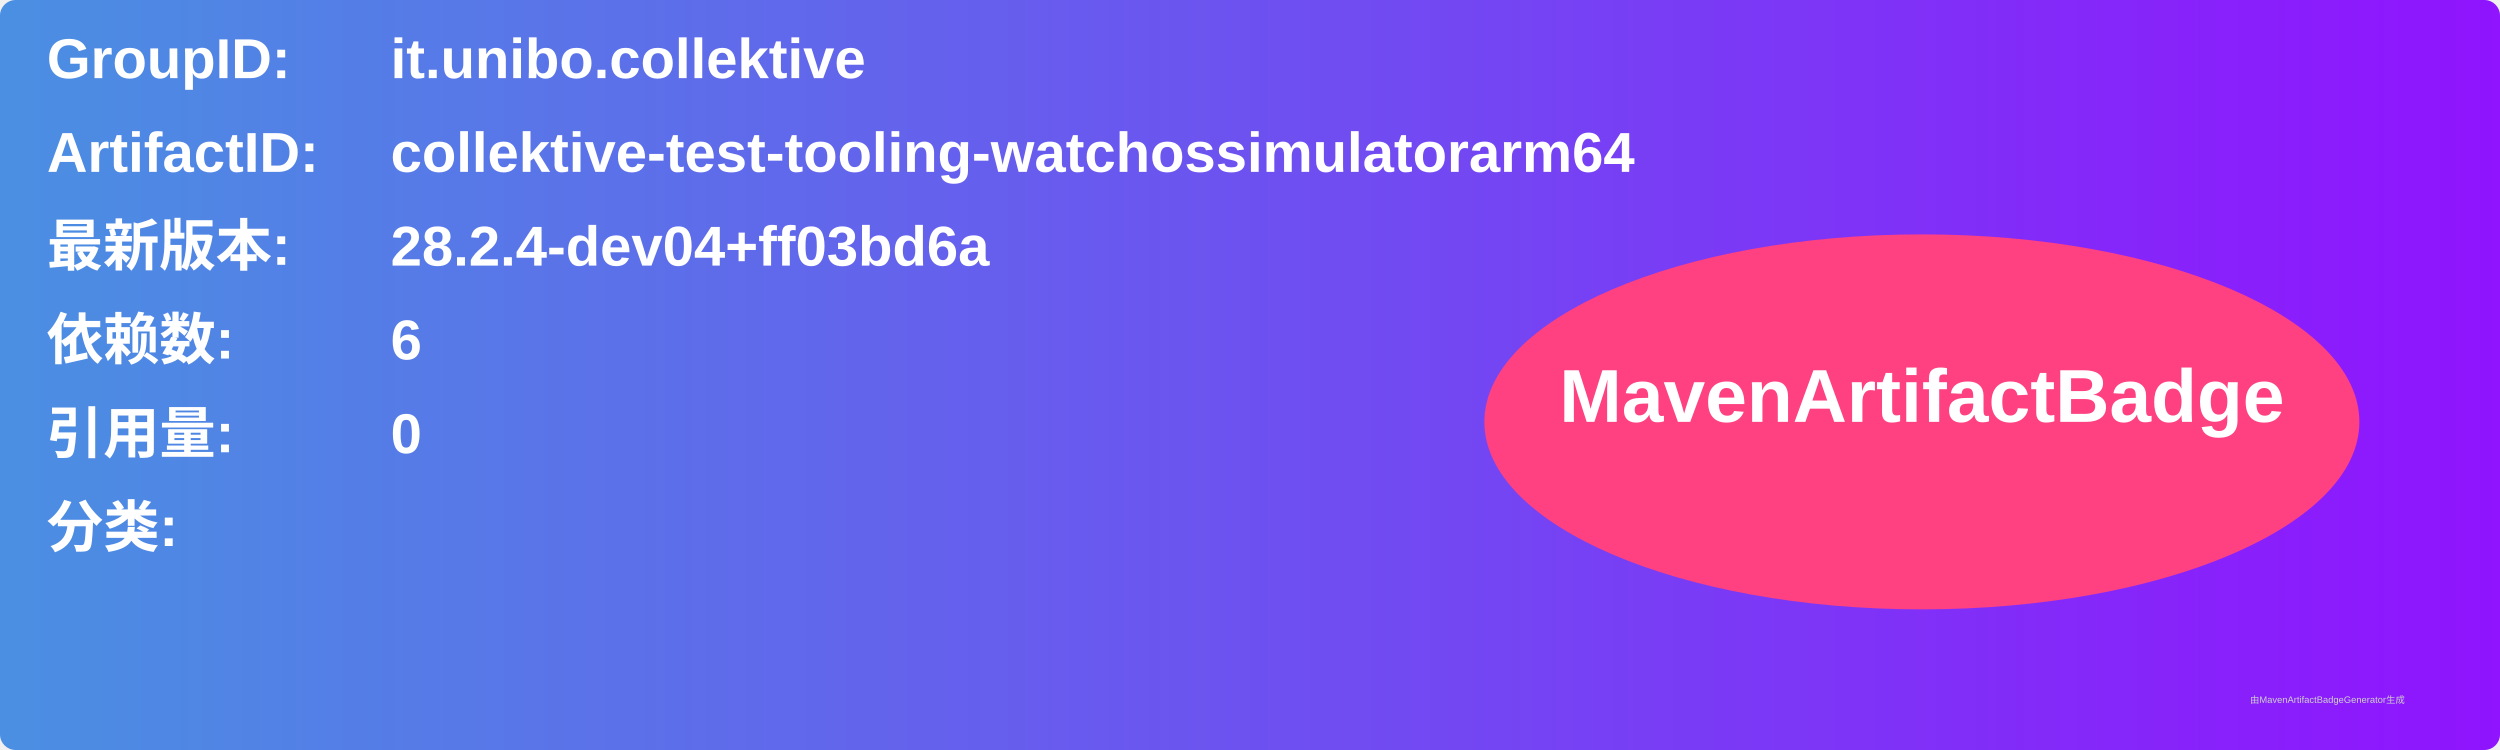
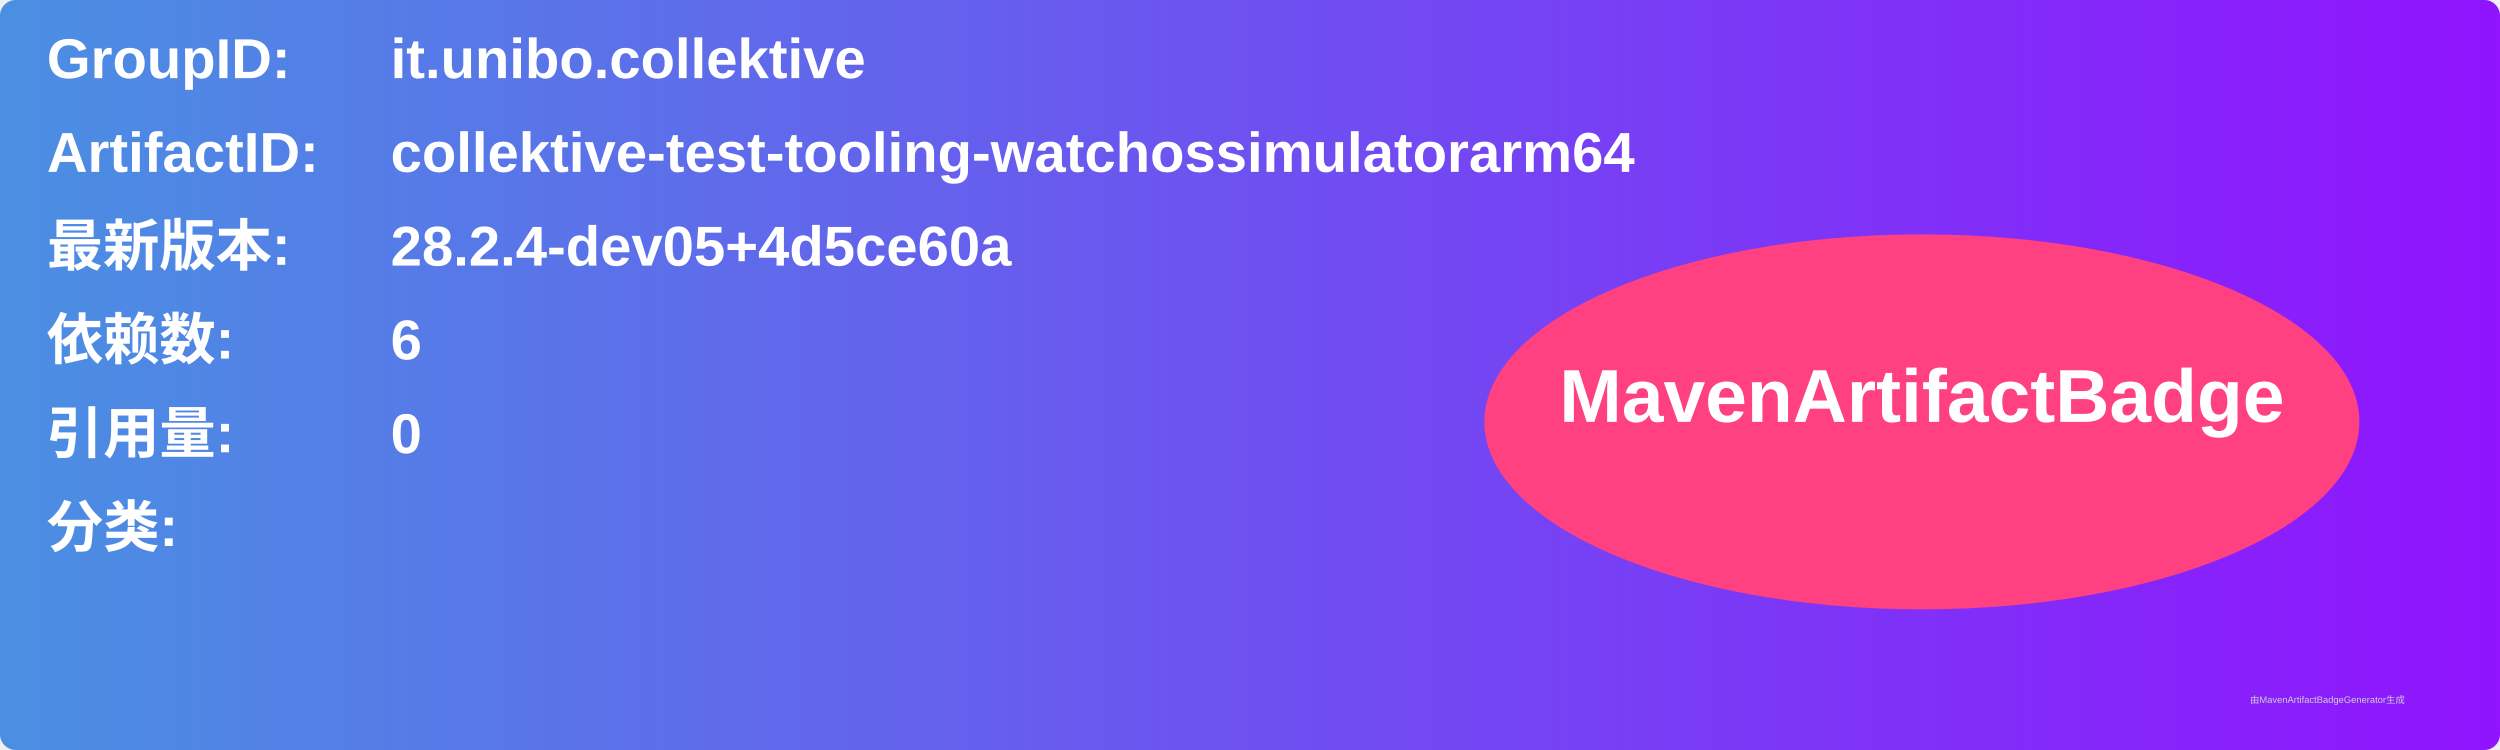
<svg xmlns="http://www.w3.org/2000/svg" width="800" height="240" viewBox="0 0 800 240">
  <linearGradient id="grad" x1="0%" y1="0%" x2="100%" y2="0%">
    <stop offset="0%" stop-color="#4a90e2" />
    <stop offset="100%" stop-color="#9013fe" />
  </linearGradient>
  <rect width="100%" height="100%" rx="5" ry="5" fill="url(#grad)" />
  <g transform="translate(15, 15)">
    <text x="0" y="10" font-family="Arial" font-size="18" fill="white" font-weight="bold" width="260">GroupID:</text>
    <text x="110" y="10" font-family="Arial" font-size="18" fill="white" font-weight="bold" width="460">it.unibo.collektive</text>
    <text x="0" y="40" font-family="Arial" font-size="18" fill="white" font-weight="bold" width="260">ArtifactID:</text>
    <text x="110" y="40" font-family="Arial" font-size="18" fill="white" font-weight="bold" width="460">collektive-test-tooling-watchossimulatorarm64</text>
    <text x="0" y="70" font-family="Arial" font-size="18" fill="white" font-weight="bold">最新版本:</text>
    <text x="110" y="70" font-family="Arial" font-size="18" fill="white" font-weight="bold">
-       <tspan font-weight="bold">28.2.4-dev04+ff03bd6a</tspan>
+       <tspan font-weight="bold">28.2.4-dev05+4d5ce60a</tspan>
    </text>
    <text x="0" y="100" font-family="Arial" font-size="18" fill="white" font-weight="bold">依赖数: </text>
    <text x="110" y="100" font-family="Arial" font-size="18" fill="white">
      <tspan font-weight="bold">6</tspan>
    </text>
    <text x="0" y="130" font-family="Arial" font-size="18" fill="white" font-weight="bold">引用量: </text>
    <text x="110" y="130" font-family="Arial" font-size="18" fill="white">
      <tspan font-weight="bold">0</tspan>
    </text>
    <text x="0" y="160" font-family="Arial" font-size="18" fill="white" font-weight="bold">分类:</text>
    <text x="10" y="190" font-family="Arial" font-size="10" fill="white">
      <tspan font-weight="bold" />
    </text>
    <ellipse cx="600" cy="120" rx="140" ry="60" fill="#ff4081" />
    <text x="600" y="120" text-anchor="middle" font-family="Arial" font-size="24" fill="white" font-weight="bold">MavenArtifactBadge</text>
  </g>
  <text x="720" y="225" font-family="Arial" font-size="3" fill="#d0d0d0">由MavenArtifactBadgeGenerator生成</text>
</svg>
